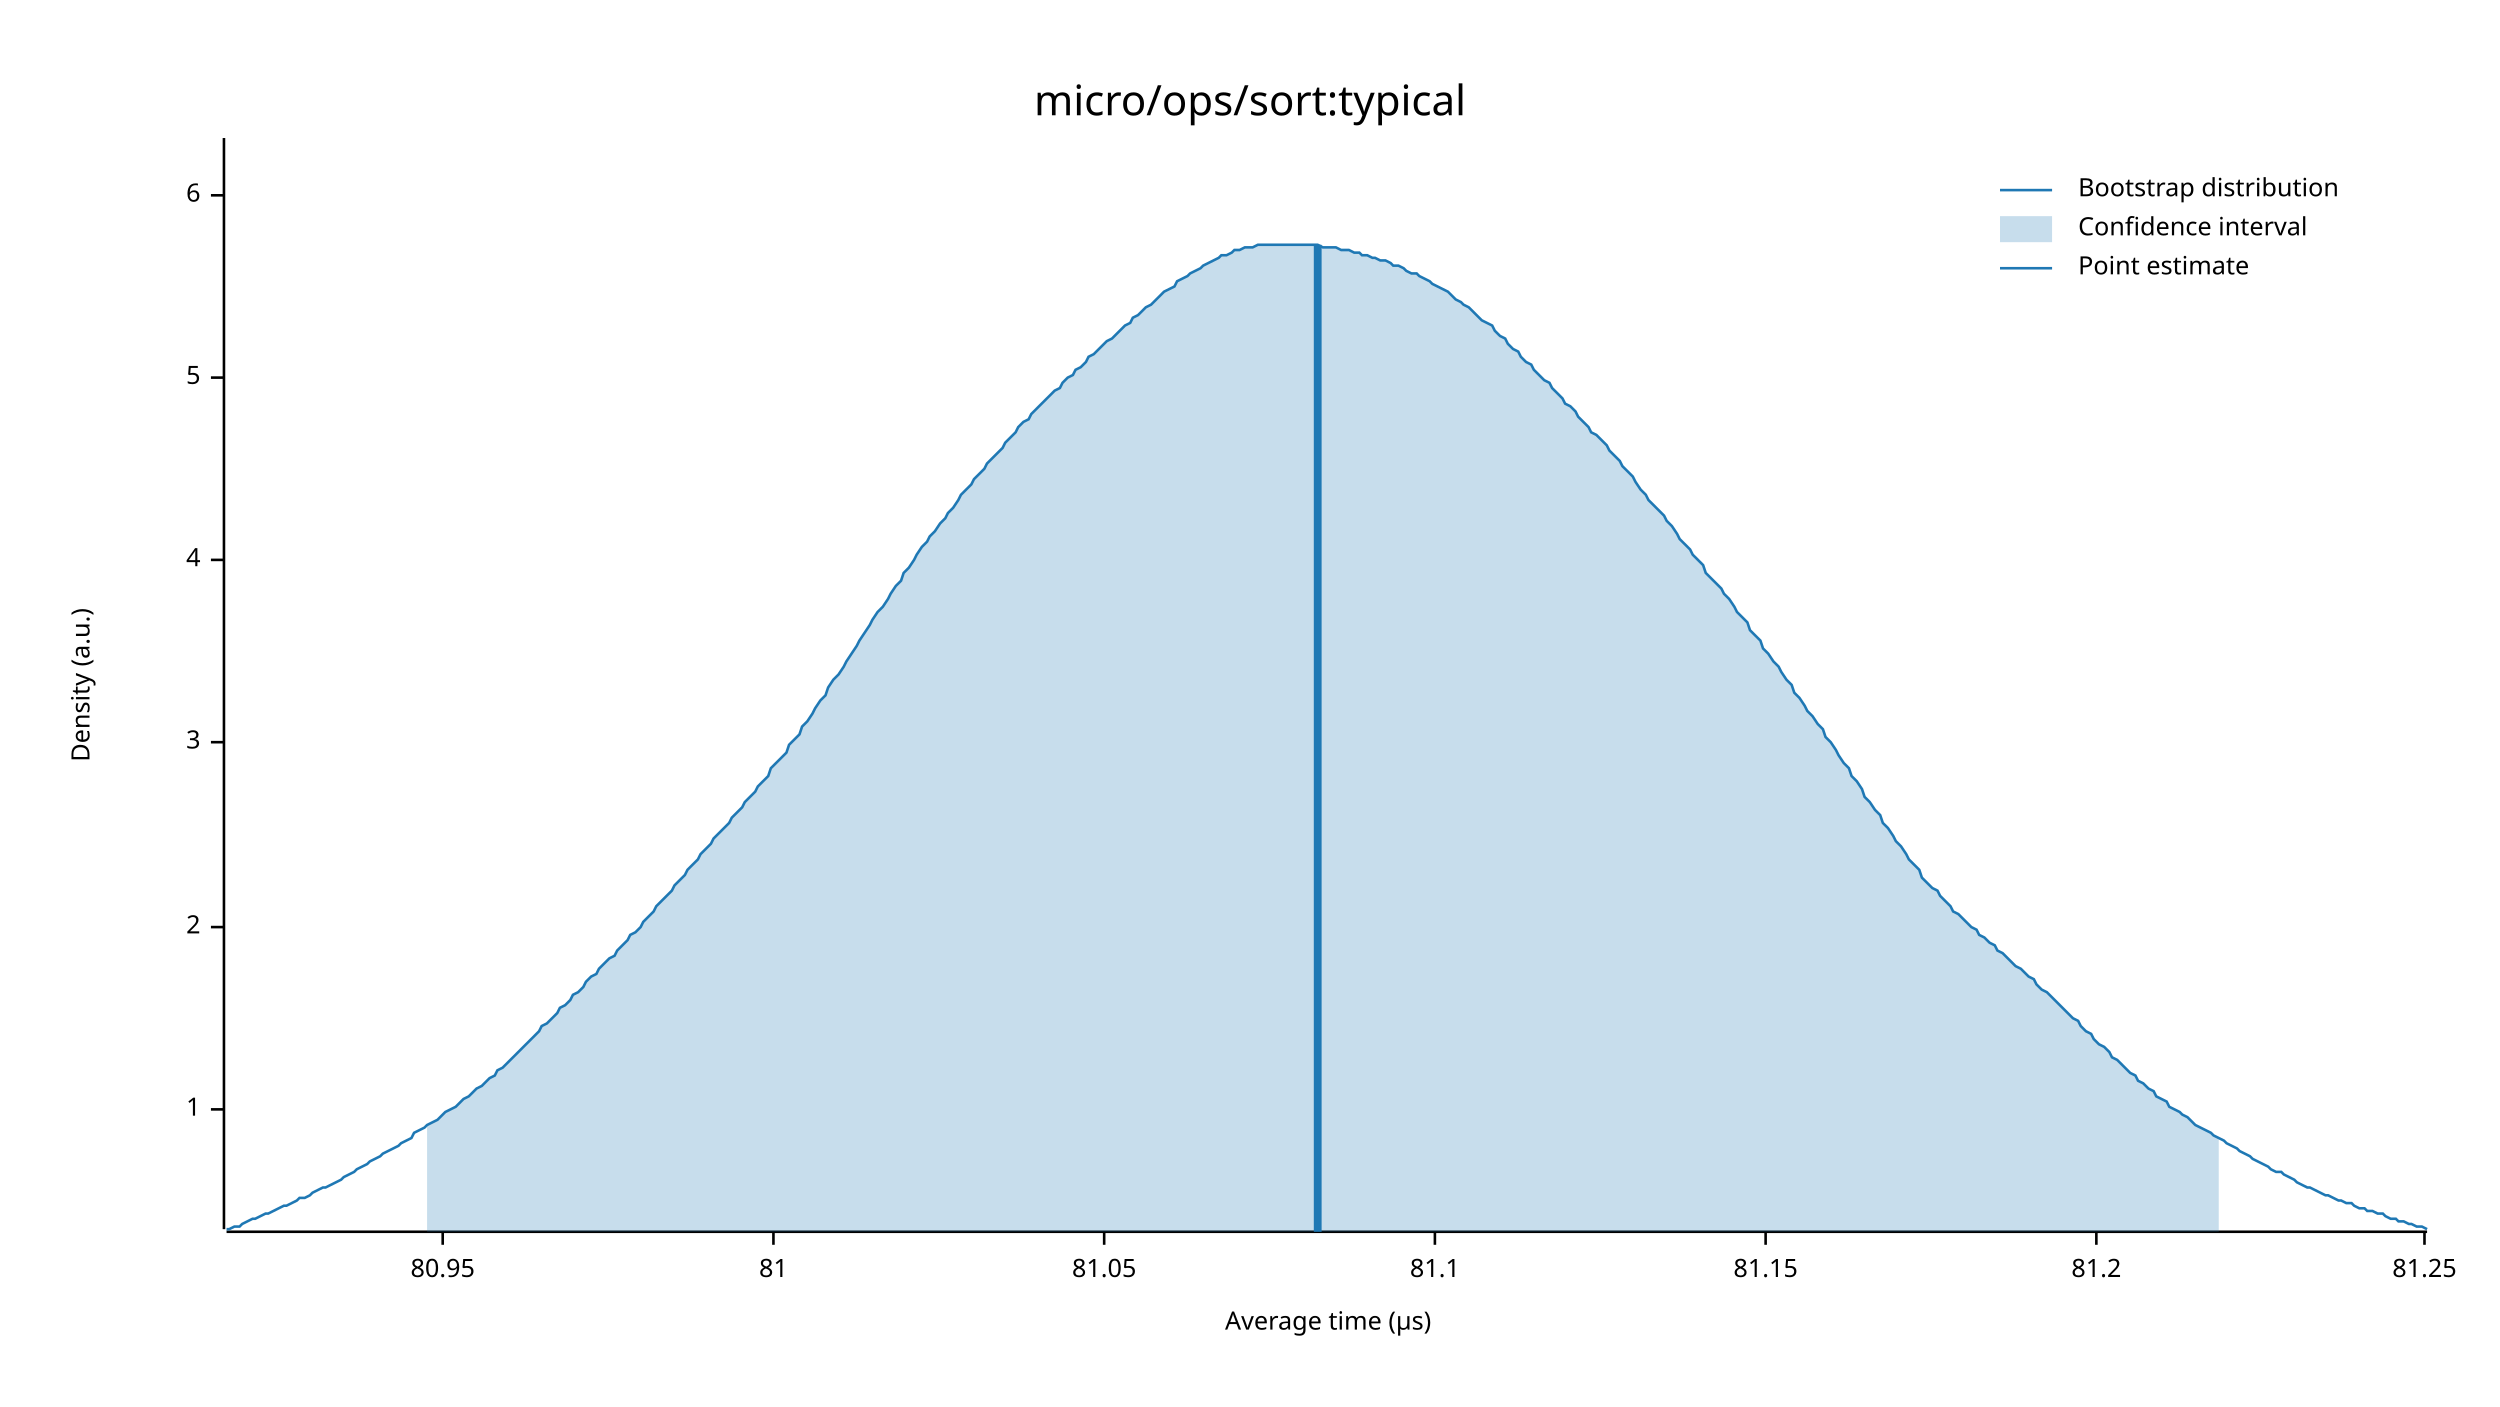
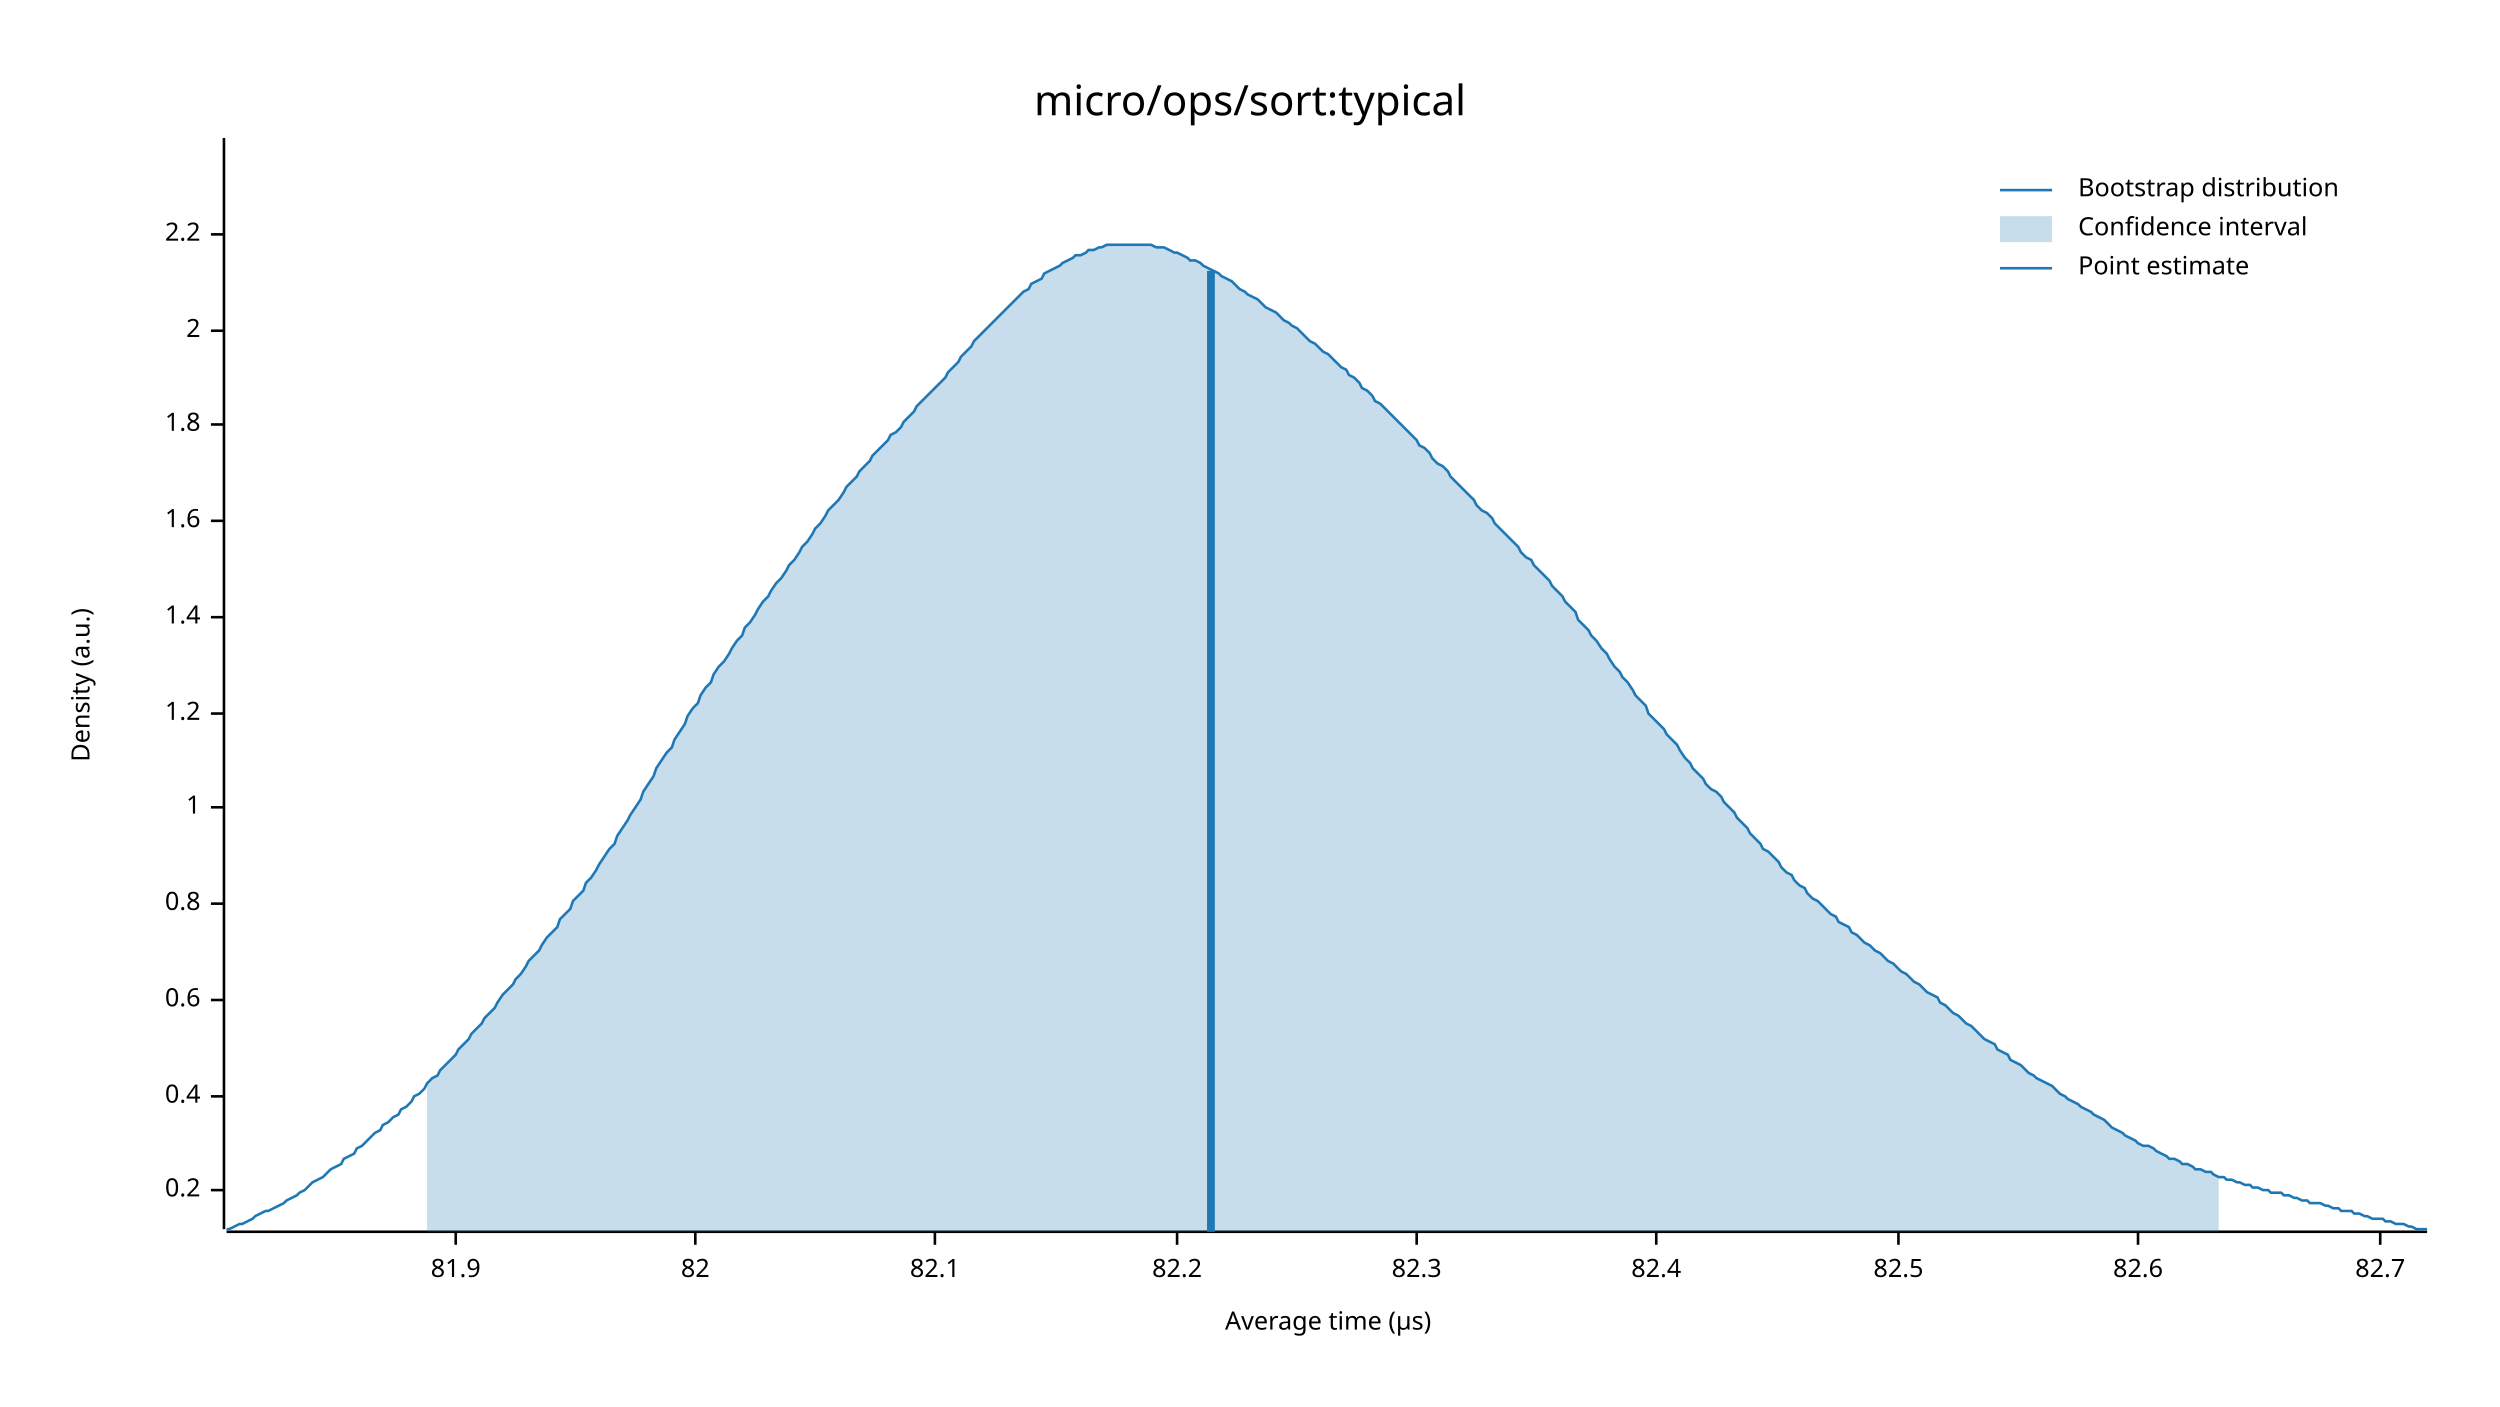
<svg xmlns="http://www.w3.org/2000/svg" width="960" height="540" viewBox="0 0 960 540">
  <text x="480" y="32" dy="0.76em" text-anchor="middle" font-family="sans-serif" font-size="16.129" opacity="1" fill="#000000">
micro/ops/sort:typical
</text>
  <text x="27" y="263" dy="0.76em" text-anchor="middle" font-family="sans-serif" font-size="9.677" opacity="1" fill="#000000" transform="rotate(270, 27, 263)">
Density (a.u.)
</text>
  <text x="510" y="513" dy="-0.5ex" text-anchor="middle" font-family="sans-serif" font-size="9.677" opacity="1" fill="#000000">
Average time (µs)
</text>
  <polyline fill="none" opacity="1" stroke="#000000" stroke-width="1" points="86,53 86,472 " />
-   <text x="77" y="426" dy="0.5ex" text-anchor="end" font-family="sans-serif" font-size="9.677" opacity="1" fill="#000000">
+   <text x="77" y="457" dy="0.5ex" text-anchor="end" font-family="sans-serif" font-size="9.677" opacity="1" fill="#000000">
+ 0.2
+ </text>
+   <polyline fill="none" opacity="1" stroke="#000000" stroke-width="1" points="81,457 86,457 " />
+   <text x="77" y="421" dy="0.5ex" text-anchor="end" font-family="sans-serif" font-size="9.677" opacity="1" fill="#000000">
+ 0.4
+ </text>
+   <polyline fill="none" opacity="1" stroke="#000000" stroke-width="1" points="81,421 86,421 " />
+   <text x="77" y="384" dy="0.5ex" text-anchor="end" font-family="sans-serif" font-size="9.677" opacity="1" fill="#000000">
+ 0.6
+ </text>
+   <polyline fill="none" opacity="1" stroke="#000000" stroke-width="1" points="81,384 86,384 " />
+   <text x="77" y="347" dy="0.5ex" text-anchor="end" font-family="sans-serif" font-size="9.677" opacity="1" fill="#000000">
+ 0.8
+ </text>
+   <polyline fill="none" opacity="1" stroke="#000000" stroke-width="1" points="81,347 86,347 " />
+   <text x="77" y="310" dy="0.5ex" text-anchor="end" font-family="sans-serif" font-size="9.677" opacity="1" fill="#000000">
1
</text>
-   <polyline fill="none" opacity="1" stroke="#000000" stroke-width="1" points="81,426 86,426 " />
-   <text x="77" y="356" dy="0.5ex" text-anchor="end" font-family="sans-serif" font-size="9.677" opacity="1" fill="#000000">
+   <polyline fill="none" opacity="1" stroke="#000000" stroke-width="1" points="81,310 86,310 " />
+   <text x="77" y="274" dy="0.5ex" text-anchor="end" font-family="sans-serif" font-size="9.677" opacity="1" fill="#000000">
+ 1.2
+ </text>
+   <polyline fill="none" opacity="1" stroke="#000000" stroke-width="1" points="81,274 86,274 " />
+   <text x="77" y="237" dy="0.5ex" text-anchor="end" font-family="sans-serif" font-size="9.677" opacity="1" fill="#000000">
+ 1.4
+ </text>
+   <polyline fill="none" opacity="1" stroke="#000000" stroke-width="1" points="81,237 86,237 " />
+   <text x="77" y="200" dy="0.5ex" text-anchor="end" font-family="sans-serif" font-size="9.677" opacity="1" fill="#000000">
+ 1.6
+ </text>
+   <polyline fill="none" opacity="1" stroke="#000000" stroke-width="1" points="81,200 86,200 " />
+   <text x="77" y="163" dy="0.5ex" text-anchor="end" font-family="sans-serif" font-size="9.677" opacity="1" fill="#000000">
+ 1.8
+ </text>
+   <polyline fill="none" opacity="1" stroke="#000000" stroke-width="1" points="81,163 86,163 " />
+   <text x="77" y="127" dy="0.5ex" text-anchor="end" font-family="sans-serif" font-size="9.677" opacity="1" fill="#000000">
2
</text>
-   <polyline fill="none" opacity="1" stroke="#000000" stroke-width="1" points="81,356 86,356 " />
-   <text x="77" y="285" dy="0.5ex" text-anchor="end" font-family="sans-serif" font-size="9.677" opacity="1" fill="#000000">
- 3
+   <polyline fill="none" opacity="1" stroke="#000000" stroke-width="1" points="81,127 86,127 " />
+   <text x="77" y="90" dy="0.5ex" text-anchor="end" font-family="sans-serif" font-size="9.677" opacity="1" fill="#000000">
+ 2.2
</text>
-   <polyline fill="none" opacity="1" stroke="#000000" stroke-width="1" points="81,285 86,285 " />
-   <text x="77" y="215" dy="0.5ex" text-anchor="end" font-family="sans-serif" font-size="9.677" opacity="1" fill="#000000">
- 4
+   <polyline fill="none" opacity="1" stroke="#000000" stroke-width="1" points="81,90 86,90 " />
+   <polyline fill="none" opacity="1" stroke="#000000" stroke-width="1" points="87,473 932,473 " />
+   <text x="175" y="483" dy="0.76em" text-anchor="middle" font-family="sans-serif" font-size="9.677" opacity="1" fill="#000000">
+ 81.9
</text>
-   <polyline fill="none" opacity="1" stroke="#000000" stroke-width="1" points="81,215 86,215 " />
-   <text x="77" y="145" dy="0.5ex" text-anchor="end" font-family="sans-serif" font-size="9.677" opacity="1" fill="#000000">
- 5
+   <polyline fill="none" opacity="1" stroke="#000000" stroke-width="1" points="175,473 175,478 " />
+   <text x="267" y="483" dy="0.76em" text-anchor="middle" font-family="sans-serif" font-size="9.677" opacity="1" fill="#000000">
+ 82
</text>
-   <polyline fill="none" opacity="1" stroke="#000000" stroke-width="1" points="81,145 86,145 " />
-   <text x="77" y="75" dy="0.5ex" text-anchor="end" font-family="sans-serif" font-size="9.677" opacity="1" fill="#000000">
- 6
+   <polyline fill="none" opacity="1" stroke="#000000" stroke-width="1" points="267,473 267,478 " />
+   <text x="359" y="483" dy="0.76em" text-anchor="middle" font-family="sans-serif" font-size="9.677" opacity="1" fill="#000000">
+ 82.1
</text>
-   <polyline fill="none" opacity="1" stroke="#000000" stroke-width="1" points="81,75 86,75 " />
-   <polyline fill="none" opacity="1" stroke="#000000" stroke-width="1" points="87,473 932,473 " />
-   <text x="170" y="483" dy="0.76em" text-anchor="middle" font-family="sans-serif" font-size="9.677" opacity="1" fill="#000000">
- 80.95
+   <polyline fill="none" opacity="1" stroke="#000000" stroke-width="1" points="359,473 359,478 " />
+   <text x="452" y="483" dy="0.76em" text-anchor="middle" font-family="sans-serif" font-size="9.677" opacity="1" fill="#000000">
+ 82.2
</text>
-   <polyline fill="none" opacity="1" stroke="#000000" stroke-width="1" points="170,473 170,478 " />
-   <text x="297" y="483" dy="0.76em" text-anchor="middle" font-family="sans-serif" font-size="9.677" opacity="1" fill="#000000">
- 81
+   <polyline fill="none" opacity="1" stroke="#000000" stroke-width="1" points="452,473 452,478 " />
+   <text x="544" y="483" dy="0.76em" text-anchor="middle" font-family="sans-serif" font-size="9.677" opacity="1" fill="#000000">
+ 82.3
</text>
-   <polyline fill="none" opacity="1" stroke="#000000" stroke-width="1" points="297,473 297,478 " />
-   <text x="424" y="483" dy="0.76em" text-anchor="middle" font-family="sans-serif" font-size="9.677" opacity="1" fill="#000000">
- 81.05
+   <polyline fill="none" opacity="1" stroke="#000000" stroke-width="1" points="544,473 544,478 " />
+   <text x="636" y="483" dy="0.76em" text-anchor="middle" font-family="sans-serif" font-size="9.677" opacity="1" fill="#000000">
+ 82.4
</text>
-   <polyline fill="none" opacity="1" stroke="#000000" stroke-width="1" points="424,473 424,478 " />
-   <text x="551" y="483" dy="0.76em" text-anchor="middle" font-family="sans-serif" font-size="9.677" opacity="1" fill="#000000">
- 81.1
+   <polyline fill="none" opacity="1" stroke="#000000" stroke-width="1" points="636,473 636,478 " />
+   <text x="729" y="483" dy="0.76em" text-anchor="middle" font-family="sans-serif" font-size="9.677" opacity="1" fill="#000000">
+ 82.5
</text>
-   <polyline fill="none" opacity="1" stroke="#000000" stroke-width="1" points="551,473 551,478 " />
-   <text x="678" y="483" dy="0.76em" text-anchor="middle" font-family="sans-serif" font-size="9.677" opacity="1" fill="#000000">
- 81.15
+   <polyline fill="none" opacity="1" stroke="#000000" stroke-width="1" points="729,473 729,478 " />
+   <text x="821" y="483" dy="0.76em" text-anchor="middle" font-family="sans-serif" font-size="9.677" opacity="1" fill="#000000">
+ 82.6
</text>
-   <polyline fill="none" opacity="1" stroke="#000000" stroke-width="1" points="678,473 678,478 " />
-   <text x="805" y="483" dy="0.76em" text-anchor="middle" font-family="sans-serif" font-size="9.677" opacity="1" fill="#000000">
- 81.2
+   <polyline fill="none" opacity="1" stroke="#000000" stroke-width="1" points="821,473 821,478 " />
+   <text x="914" y="483" dy="0.76em" text-anchor="middle" font-family="sans-serif" font-size="9.677" opacity="1" fill="#000000">
+ 82.7
</text>
-   <polyline fill="none" opacity="1" stroke="#000000" stroke-width="1" points="805,473 805,478 " />
-   <text x="931" y="483" dy="0.76em" text-anchor="middle" font-family="sans-serif" font-size="9.677" opacity="1" fill="#000000">
- 81.25
- </text>
-   <polyline fill="none" opacity="1" stroke="#000000" stroke-width="1" points="931,473 931,478 " />
-   <polyline fill="none" opacity="1" stroke="#1F78B4" stroke-width="1" points="87,472 88,472 90,471 92,471 93,470 95,469 97,468 98,468 100,467 102,466 103,466 105,465 107,464 109,463 110,463 112,462 114,461 115,460 117,460 119,459 120,458 122,457 124,456 125,456 127,455 129,454 131,453 132,452 134,451 136,450 137,449 139,448 141,447 142,446 144,445 146,444 147,443 149,442 151,441 153,440 154,439 156,438 158,437 159,435 161,434 163,433 164,432 166,431 168,430 169,429 171,427 173,426 175,425 176,424 178,422 180,421 181,420 183,418 185,417 186,416 188,414 190,413 191,411 193,410 195,408 197,406 198,405 200,403 202,401 203,400 205,398 207,396 208,394 210,393 212,391 214,389 215,387 217,386 219,384 220,382 222,381 224,379 225,377 227,375 229,374 230,372 232,370 234,368 236,367 237,365 239,363 241,361 242,359 244,358 246,356 247,354 249,352 251,350 252,348 254,346 256,344 258,342 259,340 261,338 263,336 264,334 266,332 268,330 269,328 271,326 273,324 274,322 276,320 278,318 280,316 281,314 283,312 285,310 286,308 288,306 290,304 291,302 293,300 295,298 296,295 298,293 300,291 302,289 303,286 305,284 307,282 308,279 310,277 312,274 313,272 315,269 317,267 318,264 320,261 322,259 324,256 325,254 327,251 329,248 330,246 332,243 334,240 335,238 337,235 339,233 341,230 342,228 344,225 346,223 347,220 349,218 351,215 352,213 354,210 356,208 357,206 359,204 361,201 363,199 364,197 366,195 368,192 369,190 371,188 373,186 374,184 376,182 378,180 379,178 381,176 383,174 385,172 386,170 388,168 390,166 391,164 393,162 395,161 396,159 398,157 400,155 401,154 403,152 405,150 407,149 408,147 410,145 412,144 413,142 415,141 417,139 418,137 420,136 422,134 423,133 425,131 427,130 429,128 430,127 432,125 434,124 435,122 437,121 439,119 440,118 442,117 444,115 445,114 447,112 449,111 451,110 452,108 454,107 456,106 457,105 459,104 461,103 462,102 464,101 466,100 468,99 469,98 471,98 473,97 474,96 476,96 478,95 479,95 481,95 483,94 484,94 486,94 488,94 490,94 491,94 493,94 495,94 496,94 498,94 500,94 501,94 503,94 505,94 506,94 508,95 510,95 512,95 513,95 515,96 517,96 518,96 520,97 522,97 523,98 525,98 527,99 528,99 530,100 532,100 534,101 535,102 537,102 539,103 540,104 542,105 544,105 545,106 547,107 549,108 550,109 552,110 554,111 556,112 557,113 559,115 561,116 562,117 564,118 566,120 567,121 569,123 571,124 573,125 574,127 576,129 578,130 579,132 581,134 583,135 584,137 586,139 588,140 589,142 591,144 593,146 595,147 596,149 598,151 600,153 601,155 603,156 605,158 606,160 608,162 610,164 611,166 613,167 615,169 617,171 618,173 620,175 622,177 623,179 625,181 627,183 628,185 630,188 632,190 633,192 635,194 637,196 639,198 640,200 642,202 644,205 645,207 647,209 649,211 650,213 652,215 654,217 655,220 657,222 659,224 661,226 662,228 664,230 666,233 667,235 669,237 671,239 672,242 674,244 676,246 677,249 679,251 681,254 683,256 684,258 686,261 688,263 689,266 691,268 693,271 694,273 696,275 698,278 700,280 701,283 703,285 705,288 706,290 708,293 710,295 711,298 713,300 715,303 716,306 718,308 720,311 722,313 723,316 725,318 727,321 728,323 730,325 732,328 733,330 735,332 737,334 738,337 740,339 742,341 744,342 745,344 747,346 749,348 750,350 752,351 754,353 755,354 757,356 759,357 760,359 762,360 764,362 766,363 767,365 769,366 771,368 772,369 774,371 776,372 777,373 779,375 781,376 782,378 784,380 786,381 788,383 789,384 791,386 793,388 794,389 796,391 798,392 799,394 801,396 803,397 804,399 806,401 808,402 810,404 811,406 813,407 815,409 816,410 818,412 820,413 821,415 823,416 825,418 827,419 828,421 830,422 832,423 833,425 835,426 837,427 838,428 840,429 842,431 843,432 845,433 847,434 849,435 850,436 852,437 854,438 855,439 857,440 859,441 860,442 862,443 864,444 865,445 867,446 869,447 871,448 872,449 874,450 876,450 877,451 879,452 881,453 882,454 884,455 886,456 887,456 889,457 891,458 893,459 894,459 896,460 898,461 899,461 901,462 903,462 904,463 906,464 908,464 909,465 911,465 913,466 915,466 916,467 918,468 920,468 921,469 923,469 925,470 926,470 928,471 930,471 932,472 " />
-   <polygon opacity="0.25" fill="#1F78B4" points="164,432 166,431 168,430 169,429 171,427 173,426 175,425 176,424 178,422 180,421 181,420 183,418 185,417 186,416 188,414 190,413 191,411 193,410 195,408 197,406 198,405 200,403 202,401 203,400 205,398 207,396 208,394 210,393 212,391 214,389 215,387 217,386 219,384 220,382 222,381 224,379 225,377 227,375 229,374 230,372 232,370 234,368 236,367 237,365 239,363 241,361 242,359 244,358 246,356 247,354 249,352 251,350 252,348 254,346 256,344 258,342 259,340 261,338 263,336 264,334 266,332 268,330 269,328 271,326 273,324 274,322 276,320 278,318 280,316 281,314 283,312 285,310 286,308 288,306 290,304 291,302 293,300 295,298 296,295 298,293 300,291 302,289 303,286 305,284 307,282 308,279 310,277 312,274 313,272 315,269 317,267 318,264 320,261 322,259 324,256 325,254 327,251 329,248 330,246 332,243 334,240 335,238 337,235 339,233 341,230 342,228 344,225 346,223 347,220 349,218 351,215 352,213 354,210 356,208 357,206 359,204 361,201 363,199 364,197 366,195 368,192 369,190 371,188 373,186 374,184 376,182 378,180 379,178 381,176 383,174 385,172 386,170 388,168 390,166 391,164 393,162 395,161 396,159 398,157 400,155 401,154 403,152 405,150 407,149 408,147 410,145 412,144 413,142 415,141 417,139 418,137 420,136 422,134 423,133 425,131 427,130 429,128 430,127 432,125 434,124 435,122 437,121 439,119 440,118 442,117 444,115 445,114 447,112 449,111 451,110 452,108 454,107 456,106 457,105 459,104 461,103 462,102 464,101 466,100 468,99 469,98 471,98 473,97 474,96 476,96 478,95 479,95 481,95 483,94 484,94 486,94 488,94 490,94 491,94 493,94 495,94 496,94 498,94 500,94 501,94 503,94 505,94 506,94 508,95 510,95 512,95 513,95 515,96 517,96 518,96 520,97 522,97 523,98 525,98 527,99 528,99 530,100 532,100 534,101 535,102 537,102 539,103 540,104 542,105 544,105 545,106 547,107 549,108 550,109 552,110 554,111 556,112 557,113 559,115 561,116 562,117 564,118 566,120 567,121 569,123 571,124 573,125 574,127 576,129 578,130 579,132 581,134 583,135 584,137 586,139 588,140 589,142 591,144 593,146 595,147 596,149 598,151 600,153 601,155 603,156 605,158 606,160 608,162 610,164 611,166 613,167 615,169 617,171 618,173 620,175 622,177 623,179 625,181 627,183 628,185 630,188 632,190 633,192 635,194 637,196 639,198 640,200 642,202 644,205 645,207 647,209 649,211 650,213 652,215 654,217 655,220 657,222 659,224 661,226 662,228 664,230 666,233 667,235 669,237 671,239 672,242 674,244 676,246 677,249 679,251 681,254 683,256 684,258 686,261 688,263 689,266 691,268 693,271 694,273 696,275 698,278 700,280 701,283 703,285 705,288 706,290 708,293 710,295 711,298 713,300 715,303 716,306 718,308 720,311 722,313 723,316 725,318 727,321 728,323 730,325 732,328 733,330 735,332 737,334 738,337 740,339 742,341 744,342 745,344 747,346 749,348 750,350 752,351 754,353 755,354 757,356 759,357 760,359 762,360 764,362 766,363 767,365 769,366 771,368 772,369 774,371 776,372 777,373 779,375 781,376 782,378 784,380 786,381 788,383 789,384 791,386 793,388 794,389 796,391 798,392 799,394 801,396 803,397 804,399 806,401 808,402 810,404 811,406 813,407 815,409 816,410 818,412 820,413 821,415 823,416 825,418 827,419 828,421 830,422 832,423 833,425 835,426 837,427 838,428 840,429 842,431 843,432 845,433 847,434 849,435 850,436 852,437 852,473 164,473 " />
-   <polyline fill="none" opacity="1" stroke="#1F78B4" stroke-width="3" points="506,473 506,94 " />
+   <polyline fill="none" opacity="1" stroke="#000000" stroke-width="1" points="914,473 914,478 " />
+   <polyline fill="none" opacity="1" stroke="#1F78B4" stroke-width="1" points="87,472 88,472 90,471 92,470 93,470 95,469 97,468 98,467 100,466 102,465 103,465 105,464 107,463 109,462 110,461 112,460 114,459 115,458 117,457 119,455 120,454 122,453 124,452 125,451 127,449 129,448 131,447 132,445 134,444 136,443 137,441 139,440 141,438 142,437 144,435 146,434 147,432 149,431 151,429 153,428 154,426 156,425 158,423 159,421 161,420 163,418 164,416 166,414 168,413 169,411 171,409 173,407 175,405 176,403 178,401 180,399 181,397 183,395 185,393 186,391 188,389 190,387 191,385 193,382 195,380 197,378 198,376 200,374 202,371 203,369 205,367 207,365 208,363 210,360 212,358 214,356 215,353 217,351 219,349 220,346 222,344 224,342 225,339 227,337 229,334 230,332 232,329 234,326 236,324 237,321 239,318 241,315 242,313 244,310 246,307 247,304 249,301 251,298 252,295 254,292 256,289 258,287 259,284 261,281 263,278 264,275 266,272 268,270 269,267 271,264 273,262 274,259 276,256 278,254 280,251 281,249 283,246 285,244 286,241 288,239 290,236 291,234 293,231 295,229 296,227 298,224 300,222 302,219 303,217 305,215 307,212 308,210 310,208 312,205 313,203 315,201 317,198 318,196 320,194 322,192 324,189 325,187 327,185 329,183 330,181 332,179 334,177 335,175 337,173 339,171 341,169 342,167 344,166 346,164 347,162 349,160 351,158 352,156 354,154 356,152 357,151 359,149 361,147 363,145 364,143 366,141 368,139 369,137 371,135 373,133 374,131 376,129 378,127 379,126 381,124 383,122 385,120 386,119 388,117 390,115 391,114 393,112 395,111 396,109 398,108 400,107 401,105 403,104 405,103 407,102 408,101 410,100 412,99 413,98 415,98 417,97 418,96 420,96 422,95 423,95 425,94 427,94 429,94 430,94 432,94 434,94 435,94 437,94 439,94 440,94 442,94 444,95 445,95 447,95 449,96 451,97 452,97 454,98 456,99 457,100 459,100 461,101 462,102 464,103 466,104 468,105 469,106 471,107 473,108 474,109 476,111 478,112 479,113 481,114 483,115 484,116 486,118 488,119 490,120 491,121 493,123 495,124 496,125 498,126 500,128 501,129 503,131 505,132 506,133 508,135 510,136 512,138 513,139 515,141 517,142 518,144 520,145 522,147 523,149 525,150 527,152 528,154 530,155 532,157 534,159 535,160 537,162 539,164 540,165 542,167 544,169 545,171 547,172 549,174 550,176 552,178 554,179 556,181 557,183 559,185 561,187 562,188 564,190 566,192 567,194 569,196 571,197 573,199 574,201 576,203 578,205 579,206 581,208 583,210 584,212 586,214 588,215 589,217 591,219 593,221 595,223 596,225 598,227 600,229 601,231 603,233 605,235 606,238 608,240 610,242 611,244 613,246 615,249 617,251 618,253 620,256 622,258 623,260 625,262 627,265 628,267 630,269 632,271 633,274 635,276 637,278 639,280 640,282 642,284 644,286 645,288 647,291 649,293 650,295 652,297 654,299 655,301 657,303 659,304 661,306 662,308 664,310 666,312 667,314 669,316 671,318 672,320 674,322 676,324 677,326 679,327 681,329 683,331 684,333 686,335 688,336 689,338 691,340 693,341 694,343 696,345 698,346 700,348 701,349 703,351 705,352 706,354 708,355 710,356 711,358 713,359 715,361 716,362 718,363 720,365 722,366 723,367 725,369 727,370 728,371 730,373 732,374 733,375 735,377 737,378 738,379 740,381 742,382 744,383 745,385 747,386 749,388 750,389 752,390 754,392 755,393 757,394 759,396 760,397 762,399 764,400 766,401 767,403 769,404 771,405 772,407 774,408 776,409 777,410 779,412 781,413 782,414 784,415 786,416 788,417 789,418 791,420 793,421 794,422 796,423 798,424 799,425 801,426 803,427 804,428 806,429 808,430 810,432 811,433 813,434 815,435 816,436 818,437 820,438 821,439 823,440 825,440 827,441 828,442 830,443 832,444 833,445 835,445 837,446 838,447 840,447 842,448 843,449 845,449 847,450 849,450 850,451 852,452 854,452 855,453 857,453 859,454 860,454 862,455 864,455 865,456 867,456 869,457 871,457 872,458 874,458 876,458 877,459 879,459 881,460 882,460 884,461 886,461 887,462 889,462 891,462 893,463 894,463 896,464 898,464 899,465 901,465 903,465 904,466 906,466 908,467 909,467 911,468 913,468 915,468 916,469 918,469 920,470 921,470 923,470 925,471 926,471 928,472 930,472 932,472 " />
+   <polygon opacity="0.25" fill="#1F78B4" points="164,416 166,414 168,413 169,411 171,409 173,407 175,405 176,403 178,401 180,399 181,397 183,395 185,393 186,391 188,389 190,387 191,385 193,382 195,380 197,378 198,376 200,374 202,371 203,369 205,367 207,365 208,363 210,360 212,358 214,356 215,353 217,351 219,349 220,346 222,344 224,342 225,339 227,337 229,334 230,332 232,329 234,326 236,324 237,321 239,318 241,315 242,313 244,310 246,307 247,304 249,301 251,298 252,295 254,292 256,289 258,287 259,284 261,281 263,278 264,275 266,272 268,270 269,267 271,264 273,262 274,259 276,256 278,254 280,251 281,249 283,246 285,244 286,241 288,239 290,236 291,234 293,231 295,229 296,227 298,224 300,222 302,219 303,217 305,215 307,212 308,210 310,208 312,205 313,203 315,201 317,198 318,196 320,194 322,192 324,189 325,187 327,185 329,183 330,181 332,179 334,177 335,175 337,173 339,171 341,169 342,167 344,166 346,164 347,162 349,160 351,158 352,156 354,154 356,152 357,151 359,149 361,147 363,145 364,143 366,141 368,139 369,137 371,135 373,133 374,131 376,129 378,127 379,126 381,124 383,122 385,120 386,119 388,117 390,115 391,114 393,112 395,111 396,109 398,108 400,107 401,105 403,104 405,103 407,102 408,101 410,100 412,99 413,98 415,98 417,97 418,96 420,96 422,95 423,95 425,94 427,94 429,94 430,94 432,94 434,94 435,94 437,94 439,94 440,94 442,94 444,95 445,95 447,95 449,96 451,97 452,97 454,98 456,99 457,100 459,100 461,101 462,102 464,103 466,104 468,105 469,106 471,107 473,108 474,109 476,111 478,112 479,113 481,114 483,115 484,116 486,118 488,119 490,120 491,121 493,123 495,124 496,125 498,126 500,128 501,129 503,131 505,132 506,133 508,135 510,136 512,138 513,139 515,141 517,142 518,144 520,145 522,147 523,149 525,150 527,152 528,154 530,155 532,157 534,159 535,160 537,162 539,164 540,165 542,167 544,169 545,171 547,172 549,174 550,176 552,178 554,179 556,181 557,183 559,185 561,187 562,188 564,190 566,192 567,194 569,196 571,197 573,199 574,201 576,203 578,205 579,206 581,208 583,210 584,212 586,214 588,215 589,217 591,219 593,221 595,223 596,225 598,227 600,229 601,231 603,233 605,235 606,238 608,240 610,242 611,244 613,246 615,249 617,251 618,253 620,256 622,258 623,260 625,262 627,265 628,267 630,269 632,271 633,274 635,276 637,278 639,280 640,282 642,284 644,286 645,288 647,291 649,293 650,295 652,297 654,299 655,301 657,303 659,304 661,306 662,308 664,310 666,312 667,314 669,316 671,318 672,320 674,322 676,324 677,326 679,327 681,329 683,331 684,333 686,335 688,336 689,338 691,340 693,341 694,343 696,345 698,346 700,348 701,349 703,351 705,352 706,354 708,355 710,356 711,358 713,359 715,361 716,362 718,363 720,365 722,366 723,367 725,369 727,370 728,371 730,373 732,374 733,375 735,377 737,378 738,379 740,381 742,382 744,383 745,385 747,386 749,388 750,389 752,390 754,392 755,393 757,394 759,396 760,397 762,399 764,400 766,401 767,403 769,404 771,405 772,407 774,408 776,409 777,410 779,412 781,413 782,414 784,415 786,416 788,417 789,418 791,420 793,421 794,422 796,423 798,424 799,425 801,426 803,427 804,428 806,429 808,430 810,432 811,433 813,434 815,435 816,436 818,437 820,438 821,439 823,440 825,440 827,441 828,442 830,443 832,444 833,445 835,445 837,446 838,447 840,447 842,448 843,449 845,449 847,450 849,450 850,451 852,452 852,473 164,473 " />
+   <polyline fill="none" opacity="1" stroke="#1F78B4" stroke-width="3" points="465,473 465,104 " />
  <text x="798" y="68" dy="0.76em" text-anchor="start" font-family="sans-serif" font-size="9.677" opacity="1" fill="#000000">
Bootstrap distribution
</text>
  <text x="798" y="83" dy="0.76em" text-anchor="start" font-family="sans-serif" font-size="9.677" opacity="1" fill="#000000">
Confidence interval
</text>
  <text x="798" y="98" dy="0.76em" text-anchor="start" font-family="sans-serif" font-size="9.677" opacity="1" fill="#000000">
Point estimate
</text>
  <polyline fill="none" opacity="1" stroke="#1F78B4" stroke-width="1" points="768,73 788,73 " />
  <rect x="768" y="83" width="20" height="10" opacity="0.25" fill="#1F78B4" stroke="none" />
  <polyline fill="none" opacity="1" stroke="#1F78B4" stroke-width="1" points="768,103 788,103 " />
</svg>
